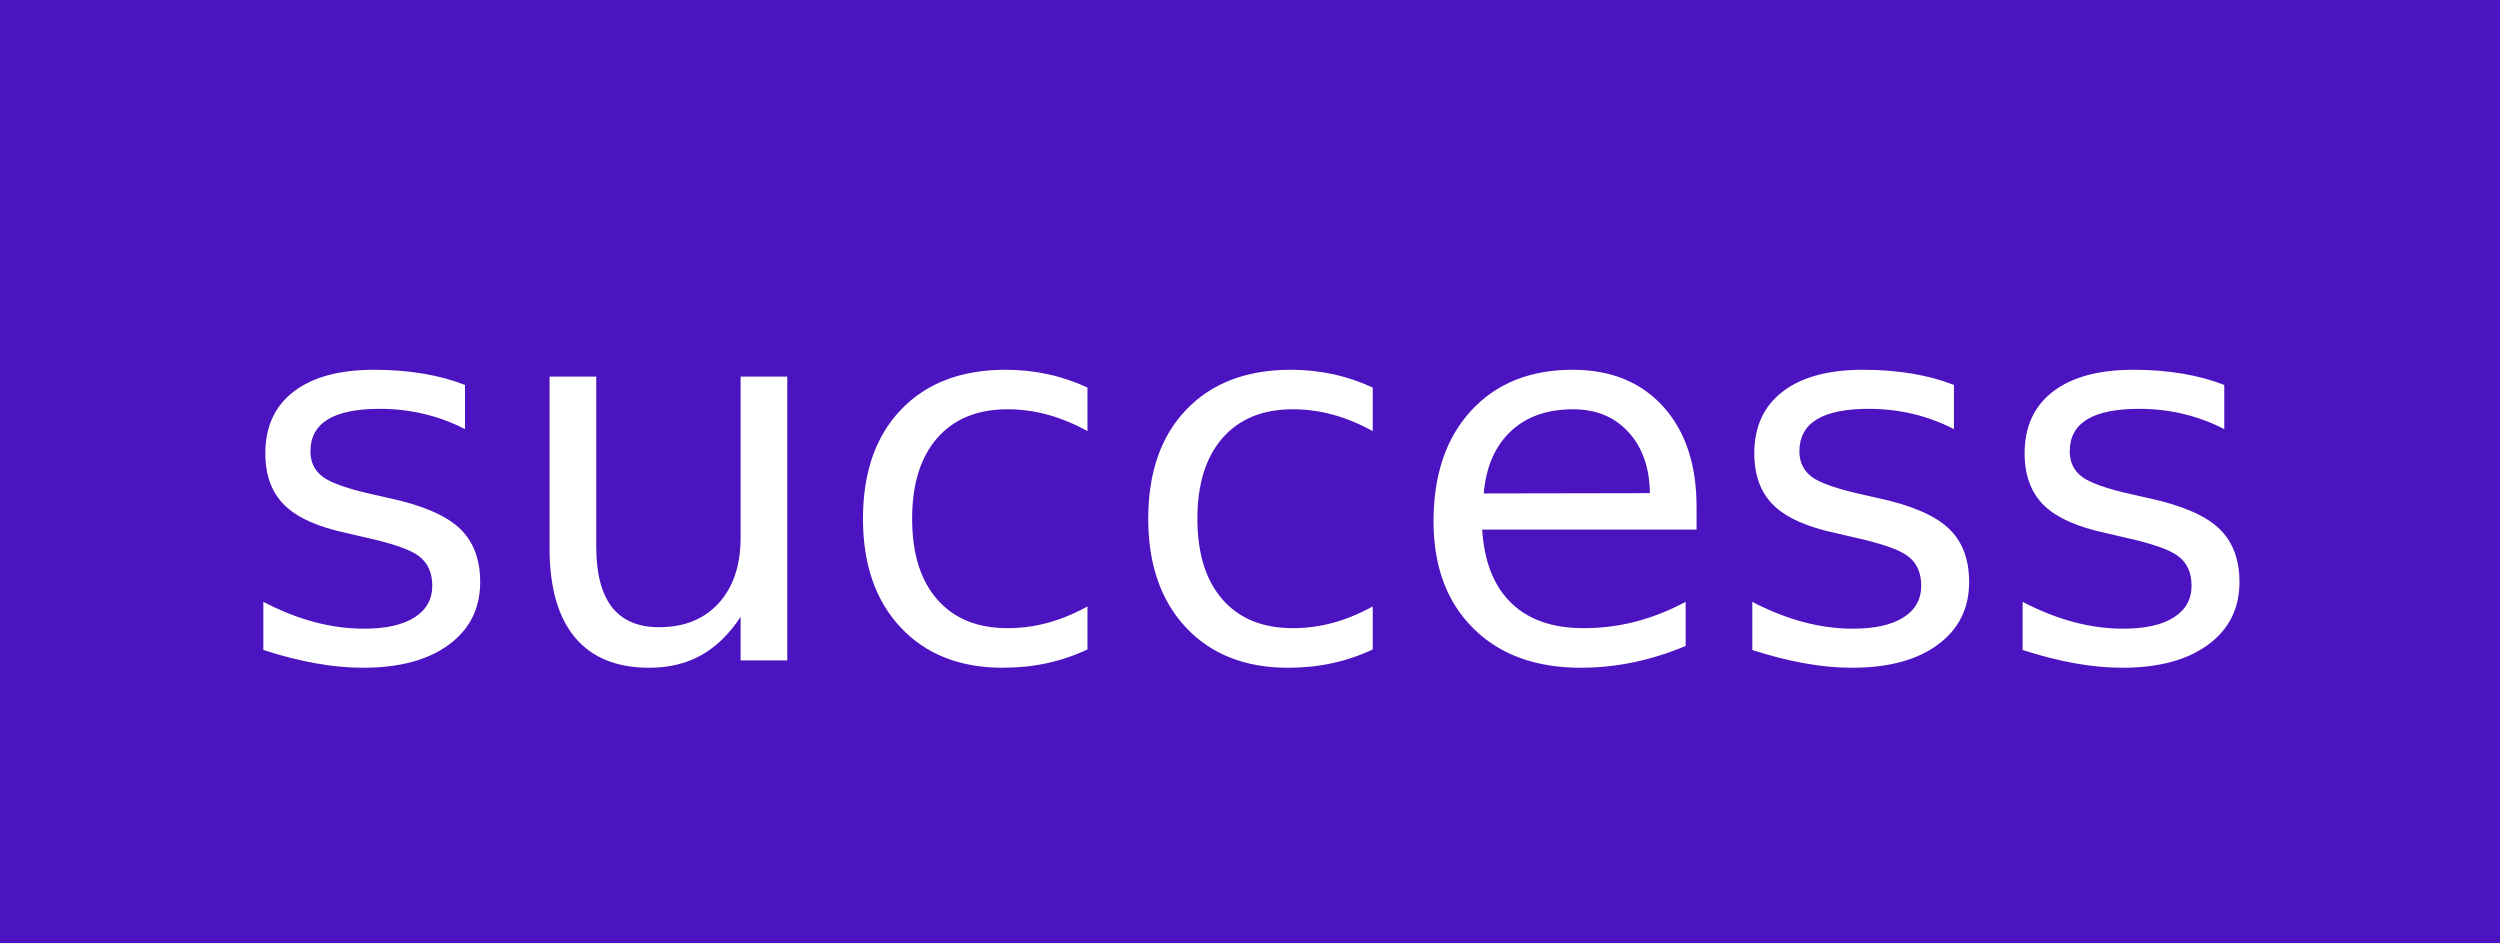
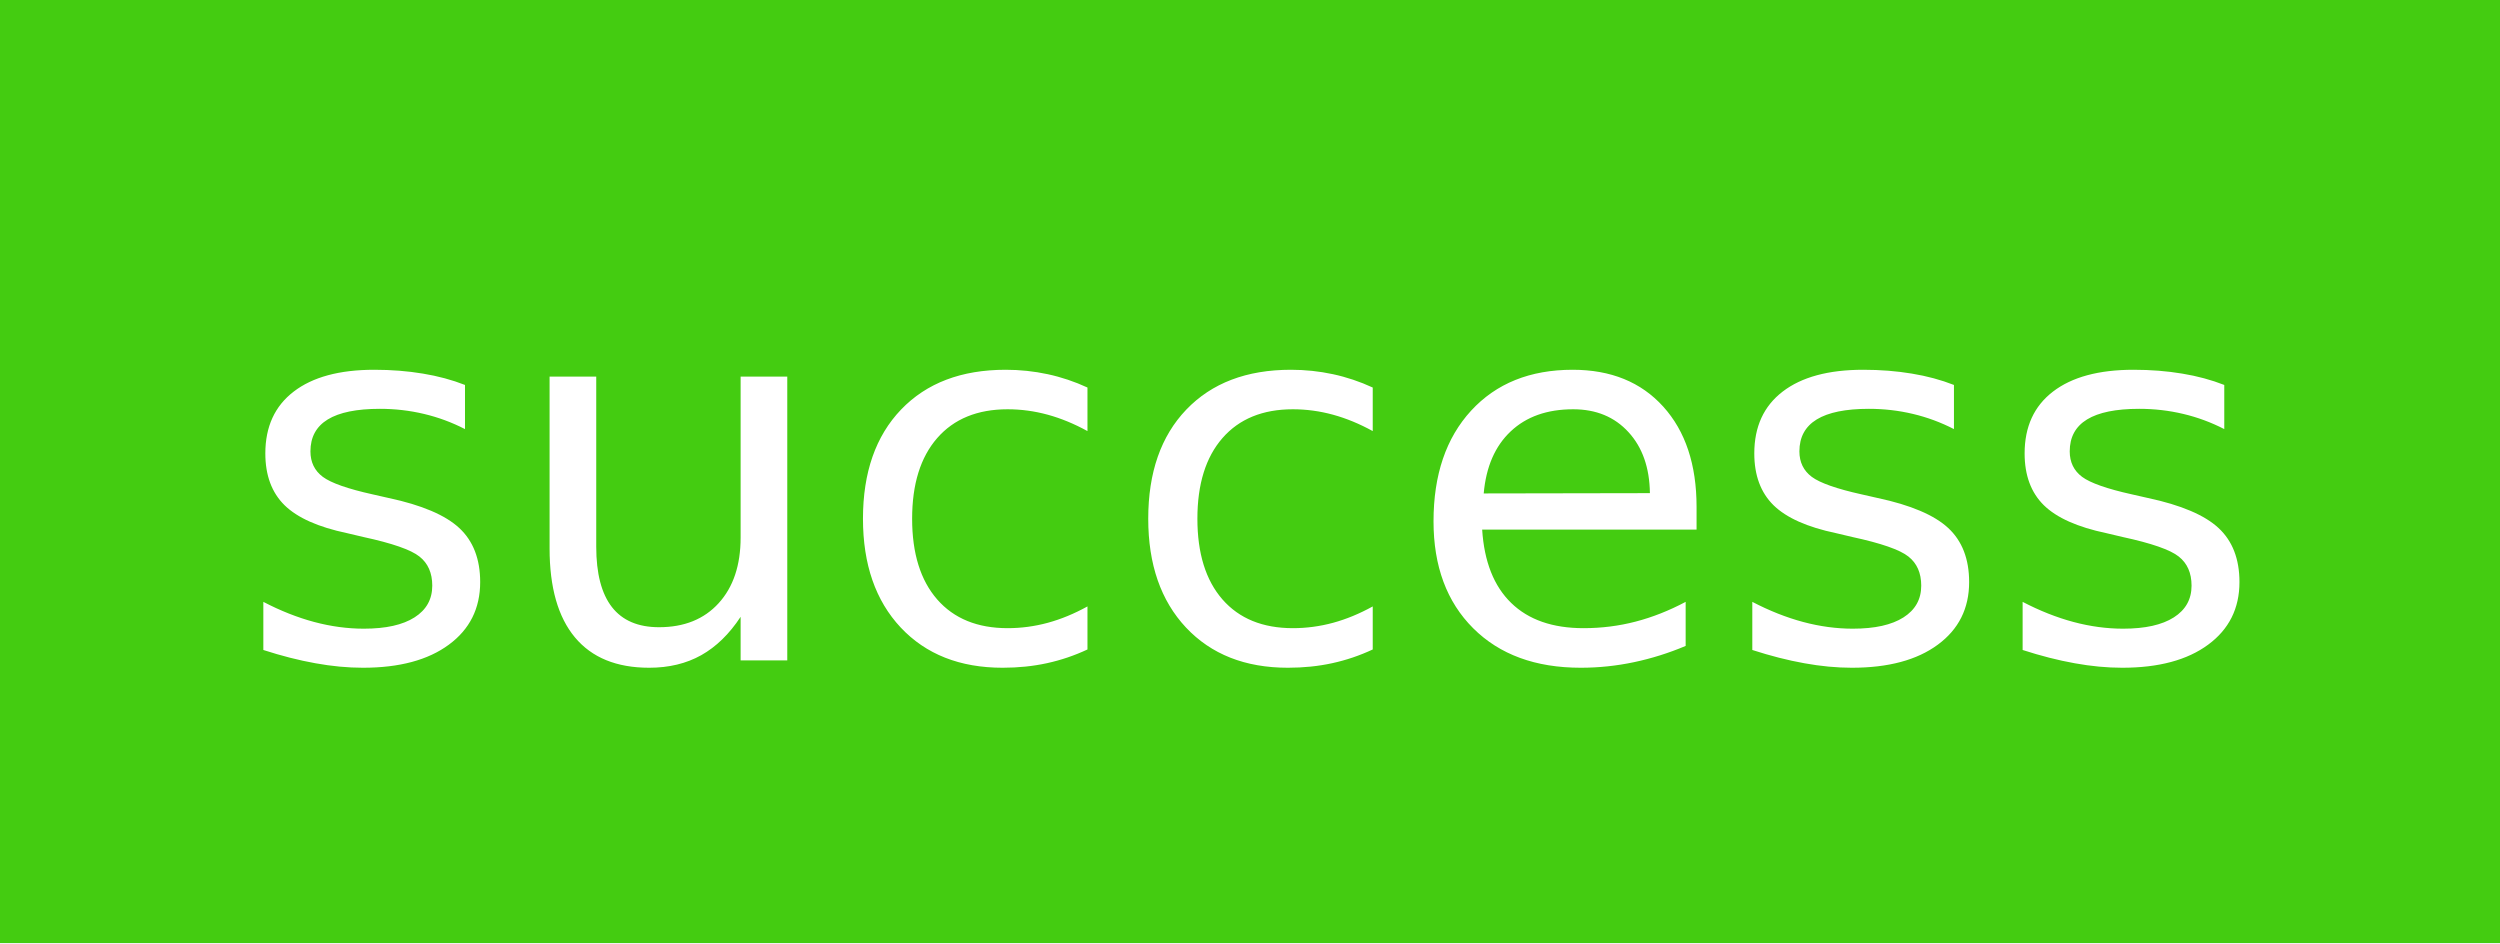
<svg xmlns="http://www.w3.org/2000/svg" width="53" height="20" role="img" aria-label="success">
  <g shape-rendering="crispEdges">
-     <rect width="0" height="20" fill="#4c14c1" />
-     <rect x="0" width="53" height="20" fill="#4c14c1" />
+     <rect width="0" height="20" fill="#44cc11" />
+     <rect x="0" width="53" height="20" fill="#44cc11" />
  </g>
  <g fill="#fff" text-anchor="middle" font-family="Verdana,Geneva,DejaVu Sans,sans-serif" text-rendering="geometricPrecision" font-size="110">
    <text x="265" y="140" transform="scale(.1)" fill="#fff" textLength="440">success</text>
  </g>
</svg>
